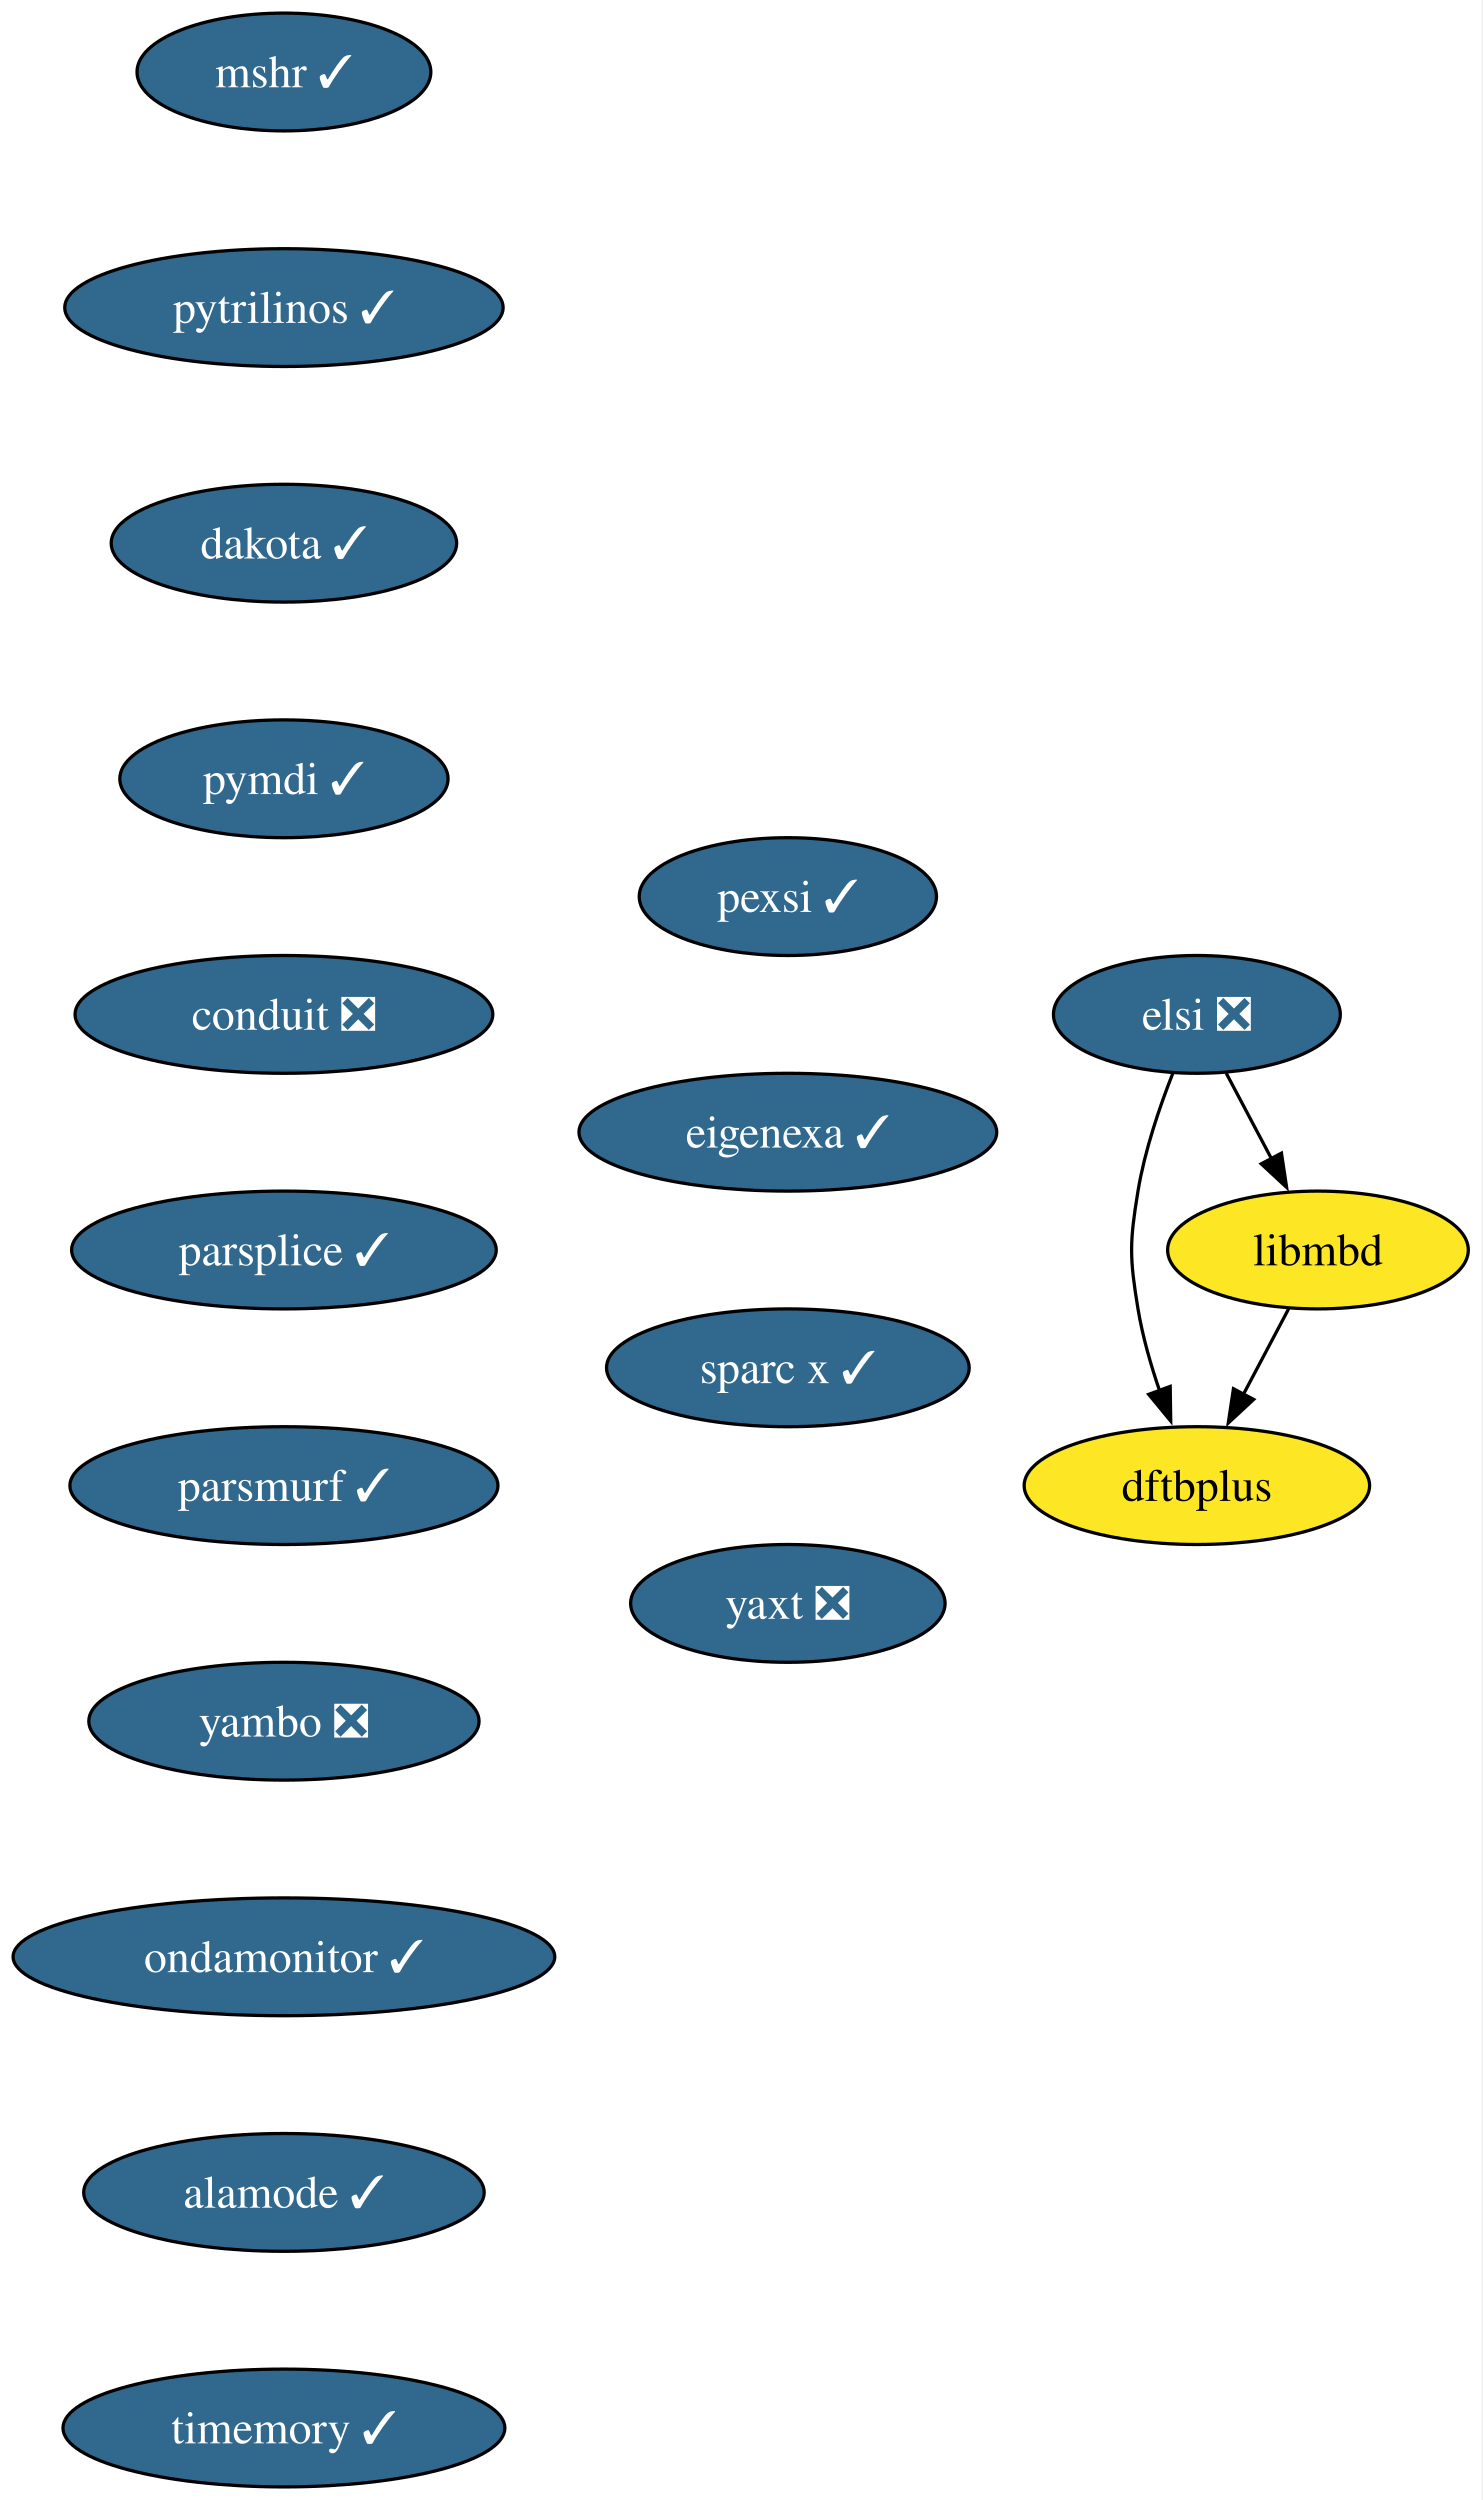
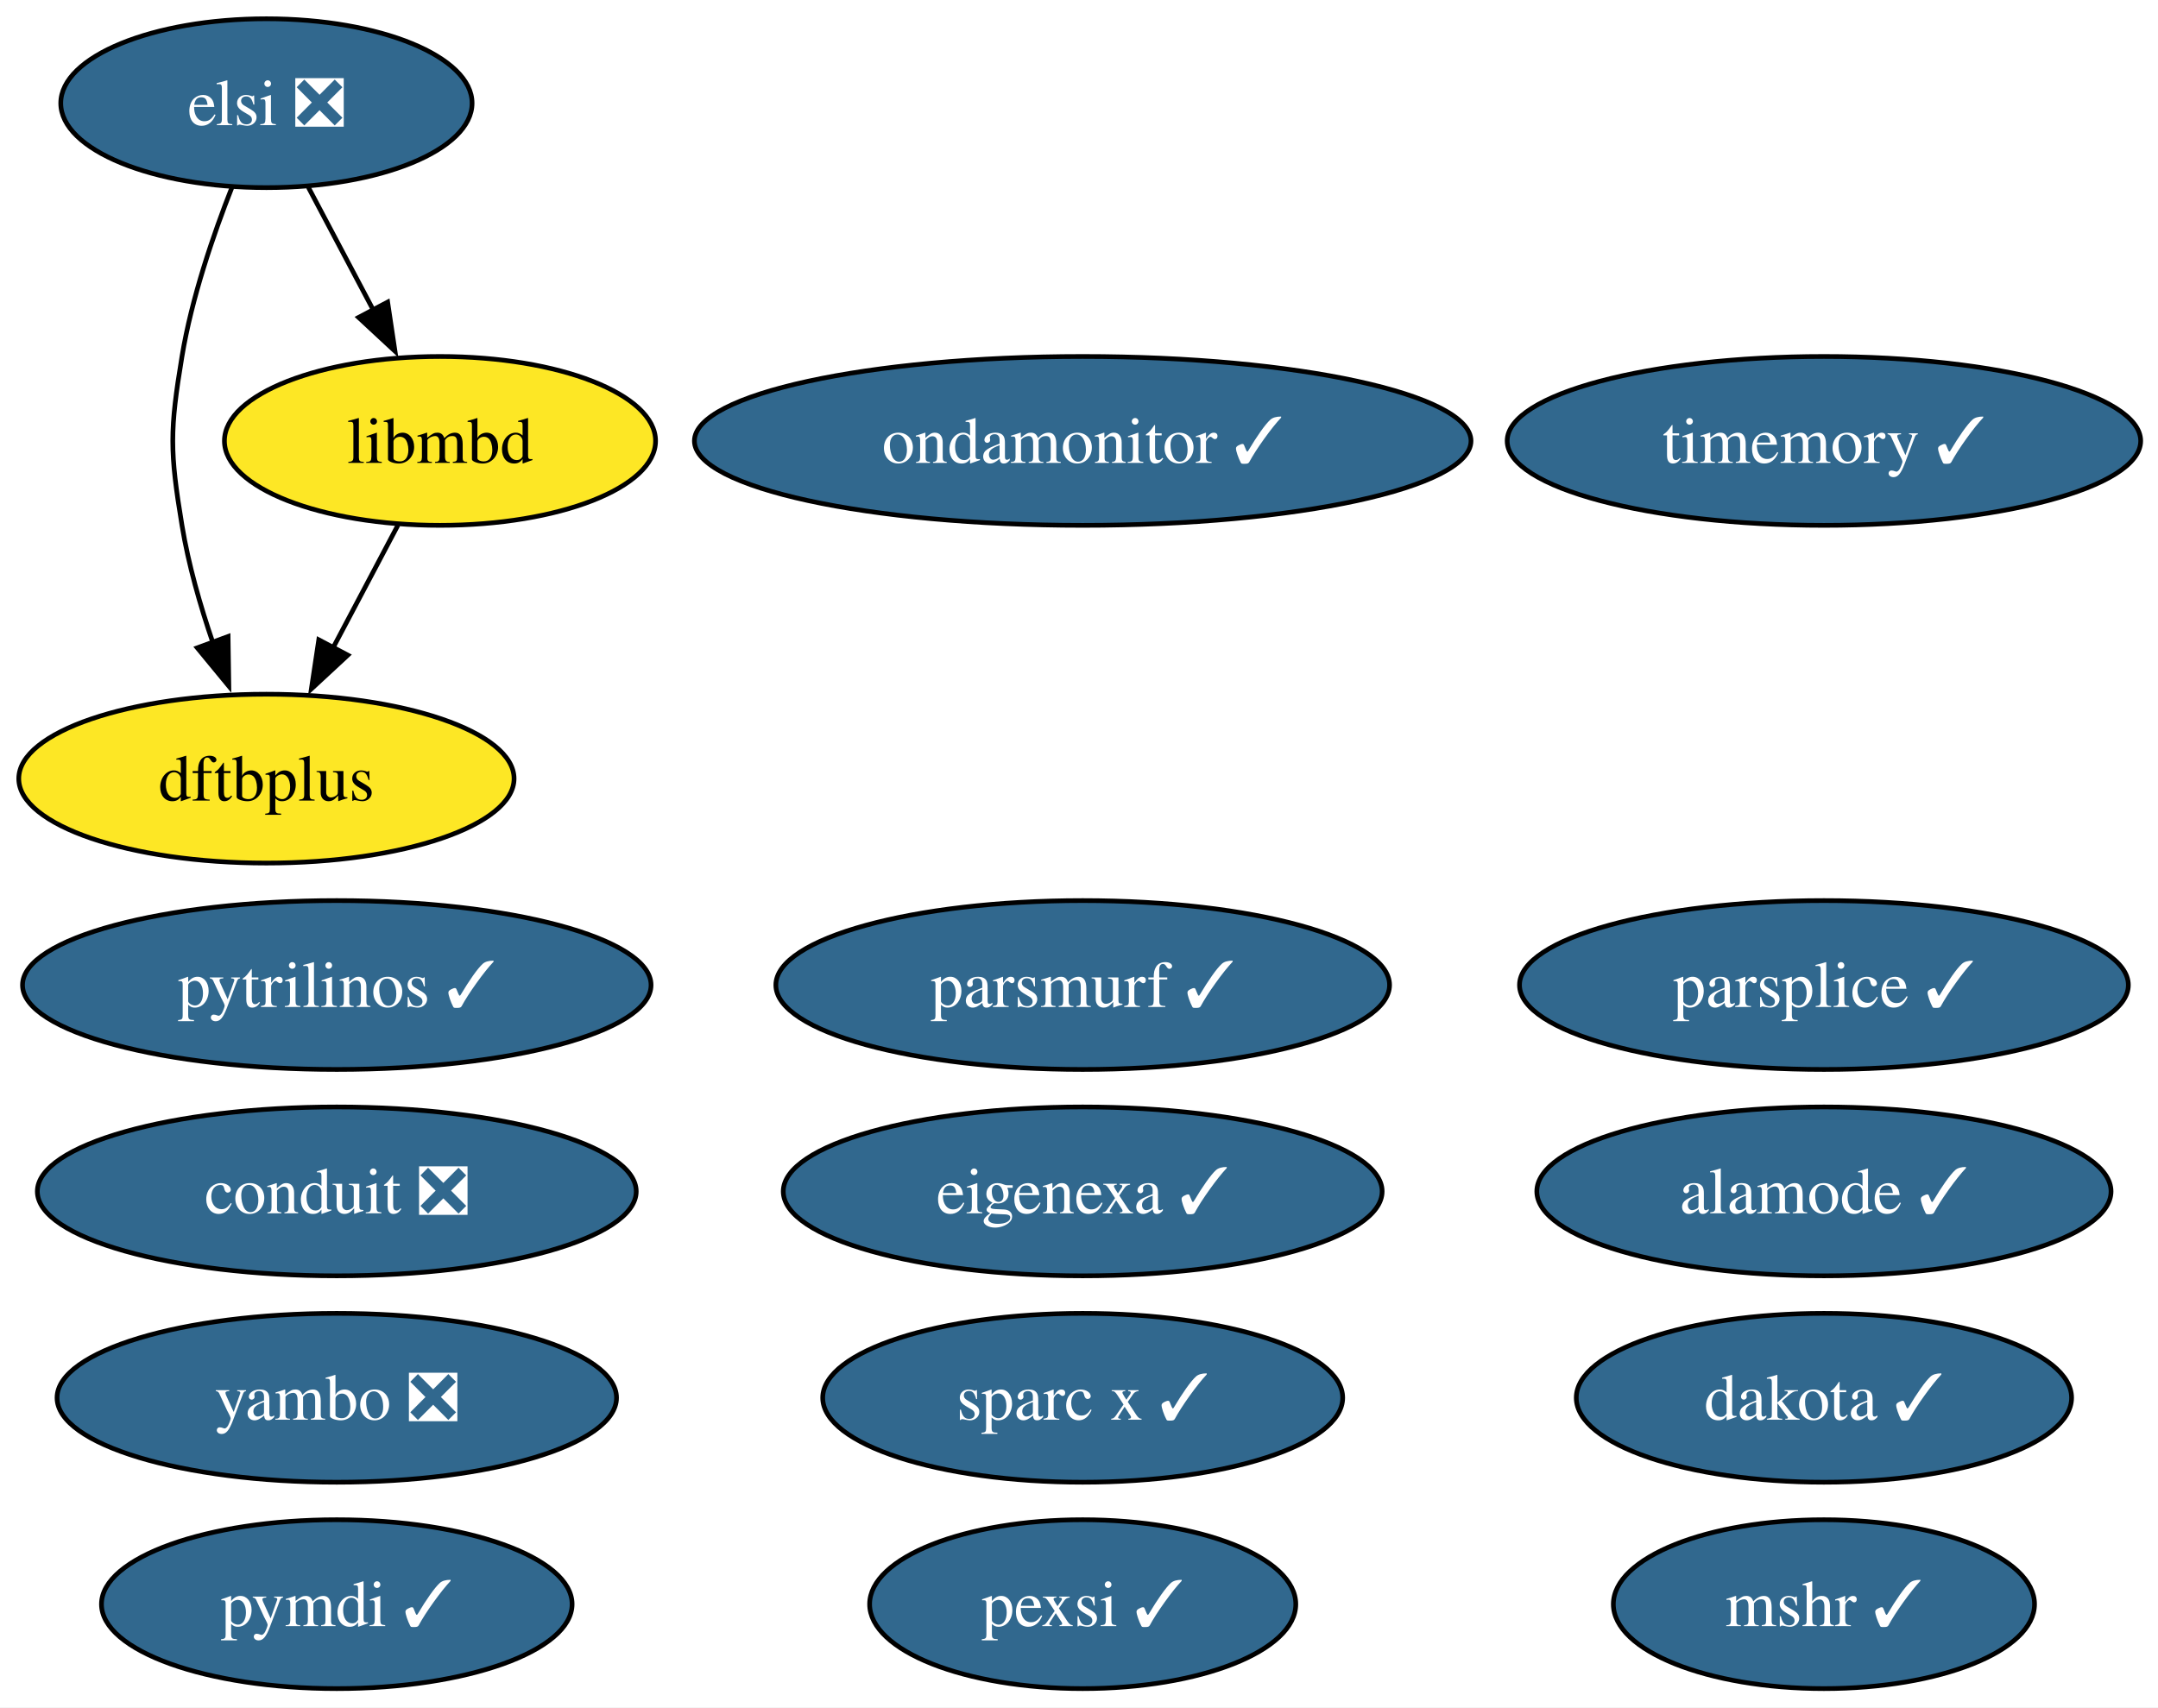
- <svg xmlns="http://www.w3.org/2000/svg" xmlns:xlink="http://www.w3.org/1999/xlink" width="453pt" height="764pt" viewBox="0.00 0.00 453.00 764.00">
-   <g id="graph0" class="graph" transform="scale(1 1) rotate(0) translate(4 760)">
-     <polygon fill="white" stroke="none" points="-4,4 -4,-760 448.72,-760 448.72,4 -4,4" />
+ <svg xmlns="http://www.w3.org/2000/svg" xmlns:xlink="http://www.w3.org/1999/xlink" width="460pt" height="364pt" viewBox="0.00 0.00 460.00 364.00">
+   <g id="graph0" class="graph" transform="scale(1 1) rotate(0) translate(4 360)">
+     <polygon fill="white" stroke="none" points="-4,4 -4,-360 456.3,-360 456.3,4 -4,4" />
    <g id="node1" class="node">
      <g id="a_node1">
        <a xlink:href="https://github.com/conda-forge/mshr-feedstock/pull/37" xlink:title="mshr ✓">
-           <ellipse fill="#31688e" stroke="black" cx="82.77" cy="-738" rx="44.9" ry="18" />
-           <text xml:space="preserve" text-anchor="middle" x="82.77" y="-733.33" font-family="Times,serif" font-size="14.00" fill="white">mshr ✓</text>
+           <ellipse fill="#31688e" stroke="black" cx="384.79" cy="-18" rx="44.89" ry="18" />
+           <text xml:space="preserve" text-anchor="middle" x="384.79" y="-13.32" font-family="Times,serif" font-size="14.00" fill="white">mshr ✓</text>
        </a>
      </g>
    </g>
    <g id="node2" class="node">
      <g id="a_node2">
        <a xlink:href="https://github.com/conda-forge/pytrilinos-feedstock/pull/56" xlink:title="pytrilinos ✓">
-           <ellipse fill="#31688e" stroke="black" cx="82.77" cy="-666" rx="66.99" ry="18" />
-           <text xml:space="preserve" text-anchor="middle" x="82.77" y="-661.33" font-family="Times,serif" font-size="14.00" fill="white">pytrilinos ✓</text>
+           <ellipse fill="#31688e" stroke="black" cx="67.79" cy="-150" rx="66.99" ry="18" />
+           <text xml:space="preserve" text-anchor="middle" x="67.79" y="-145.32" font-family="Times,serif" font-size="14.00" fill="white">pytrilinos ✓</text>
        </a>
      </g>
    </g>
    <g id="node3" class="node">
      <g id="a_node3">
        <a xlink:href="https://github.com/conda-forge/dakota-feedstock/pull/49" xlink:title="dakota ✓">
-           <ellipse fill="#31688e" stroke="black" cx="82.77" cy="-594" rx="52.79" ry="18" />
-           <text xml:space="preserve" text-anchor="middle" x="82.77" y="-589.33" font-family="Times,serif" font-size="14.00" fill="white">dakota ✓</text>
+           <ellipse fill="#31688e" stroke="black" cx="384.79" cy="-62" rx="52.79" ry="18" />
+           <text xml:space="preserve" text-anchor="middle" x="384.79" y="-57.33" font-family="Times,serif" font-size="14.00" fill="white">dakota ✓</text>
        </a>
      </g>
    </g>
    <g id="node4" class="node">
      <g id="a_node4">
        <a xlink:href="https://github.com/conda-forge/pymdi-feedstock/pull/94" xlink:title="pymdi ✓">
-           <ellipse fill="#31688e" stroke="black" cx="82.77" cy="-522" rx="50.16" ry="18" />
-           <text xml:space="preserve" text-anchor="middle" x="82.77" y="-517.33" font-family="Times,serif" font-size="14.00" fill="white">pymdi ✓</text>
+           <ellipse fill="#31688e" stroke="black" cx="67.79" cy="-18" rx="50.16" ry="18" />
+           <text xml:space="preserve" text-anchor="middle" x="67.79" y="-13.32" font-family="Times,serif" font-size="14.00" fill="white">pymdi ✓</text>
        </a>
      </g>
    </g>
    <g id="node5" class="node">
      <g id="a_node5">
        <a xlink:href="https://github.com/conda-forge/conduit-feedstock/pull/56" xlink:title="conduit ❎">
-           <ellipse fill="#31688e" stroke="black" cx="82.77" cy="-450" rx="63.84" ry="18" />
-           <text xml:space="preserve" text-anchor="middle" x="82.77" y="-445.32" font-family="Times,serif" font-size="14.00" fill="white">conduit ❎</text>
+           <ellipse fill="#31688e" stroke="black" cx="67.79" cy="-106" rx="63.83" ry="18" />
+           <text xml:space="preserve" text-anchor="middle" x="67.79" y="-101.33" font-family="Times,serif" font-size="14.00" fill="white">conduit ❎</text>
        </a>
      </g>
    </g>
    <g id="node6" class="node">
      <g id="a_node6">
        <a xlink:href="https://github.com/conda-forge/parsplice-feedstock/pull/13" xlink:title="parsplice ✓">
-           <ellipse fill="#31688e" stroke="black" cx="82.77" cy="-378" rx="64.89" ry="18" />
-           <text xml:space="preserve" text-anchor="middle" x="82.77" y="-373.32" font-family="Times,serif" font-size="14.00" fill="white">parsplice ✓</text>
+           <ellipse fill="#31688e" stroke="black" cx="384.79" cy="-150" rx="64.89" ry="18" />
+           <text xml:space="preserve" text-anchor="middle" x="384.79" y="-145.32" font-family="Times,serif" font-size="14.00" fill="white">parsplice ✓</text>
        </a>
      </g>
    </g>
    <g id="node7" class="node">
      <g id="a_node7">
+         <a xlink:href="https://github.com/conda-forge/dftbplus-feedstock" xlink:title="dftbplus">
+           <ellipse fill="#fde725" stroke="black" cx="52.79" cy="-194" rx="52.79" ry="18" />
+           <text xml:space="preserve" text-anchor="middle" x="52.79" y="-189.32" font-family="Times,serif" font-size="14.00">dftbplus</text>
+         </a>
+       </g>
+     </g>
+     <g id="node8" class="node">
+       <g id="a_node8">
+         <a xlink:href="https://github.com/conda-forge/libmbd-feedstock" xlink:title="libmbd">
+           <ellipse fill="#fde725" stroke="black" cx="89.79" cy="-266" rx="45.95" ry="18" />
+           <text xml:space="preserve" text-anchor="middle" x="89.79" y="-261.32" font-family="Times,serif" font-size="14.00">libmbd</text>
+         </a>
+       </g>
+     </g>
+     <g id="edge1" class="edge">
+       <path fill="none" stroke="black" d="M80.83,-248.05C76.65,-240.14 71.57,-230.54 66.89,-221.69" />
+       <polygon fill="black" stroke="black" points="70.14,-220.33 62.37,-213.13 63.95,-223.6 70.14,-220.33" />
+     </g>
+     <g id="node9" class="node">
+       <g id="a_node9">
        <a xlink:href="https://github.com/conda-forge/parsmurf-feedstock/pull/4" xlink:title="parsmurf ✓">
-           <ellipse fill="#31688e" stroke="black" cx="82.77" cy="-306" rx="65.41" ry="18" />
-           <text xml:space="preserve" text-anchor="middle" x="82.77" y="-301.32" font-family="Times,serif" font-size="14.00" fill="white">parsmurf ✓</text>
+           <ellipse fill="#31688e" stroke="black" cx="226.79" cy="-150" rx="65.41" ry="18" />
+           <text xml:space="preserve" text-anchor="middle" x="226.79" y="-145.32" font-family="Times,serif" font-size="14.00" fill="white">parsmurf ✓</text>
        </a>
      </g>
    </g>
    <g id="node10" class="node">
      <g id="a_node10">
        <a xlink:href="https://github.com/conda-forge/yambo-feedstock/pull/47" xlink:title="yambo ❎">
-           <ellipse fill="#31688e" stroke="black" cx="82.77" cy="-234" rx="59.63" ry="18" />
-           <text xml:space="preserve" text-anchor="middle" x="82.77" y="-229.32" font-family="Times,serif" font-size="14.00" fill="white">yambo ❎</text>
+           <ellipse fill="#31688e" stroke="black" cx="67.79" cy="-62" rx="59.63" ry="18" />
+           <text xml:space="preserve" text-anchor="middle" x="67.79" y="-57.33" font-family="Times,serif" font-size="14.00" fill="white">yambo ❎</text>
        </a>
      </g>
-     </g>
-     <g id="node8" class="node">
-       <g id="a_node8">
-         <a xlink:href="https://github.com/conda-forge/dftbplus-feedstock" xlink:title="dftbplus">
-           <ellipse fill="#fde725" stroke="black" cx="361.77" cy="-306" rx="52.79" ry="18" />
-           <text xml:space="preserve" text-anchor="middle" x="361.77" y="-301.32" font-family="Times,serif" font-size="14.00">dftbplus</text>
-         </a>
-       </g>
-     </g>
-     <g id="node9" class="node">
-       <g id="a_node9">
-         <a xlink:href="https://github.com/conda-forge/libmbd-feedstock" xlink:title="libmbd">
-           <ellipse fill="#fde725" stroke="black" cx="398.77" cy="-378" rx="45.95" ry="18" />
-           <text xml:space="preserve" text-anchor="middle" x="398.77" y="-373.32" font-family="Times,serif" font-size="14.00">libmbd</text>
-         </a>
-       </g>
-     </g>
-     <g id="edge7" class="edge">
-       <path fill="none" stroke="black" d="M389.82,-360.05C385.64,-352.14 380.56,-342.54 375.88,-333.69" />
-       <polygon fill="black" stroke="black" points="379.12,-332.33 371.36,-325.13 372.94,-335.6 379.12,-332.33" />
    </g>
    <g id="node11" class="node">
      <g id="a_node11">
        <a xlink:href="https://github.com/conda-forge/ondamonitor-feedstock/pull/12" xlink:title="ondamonitor ✓">
-           <ellipse fill="#31688e" stroke="black" cx="82.77" cy="-162" rx="82.77" ry="18" />
-           <text xml:space="preserve" text-anchor="middle" x="82.77" y="-157.32" font-family="Times,serif" font-size="14.00" fill="white">ondamonitor ✓</text>
+           <ellipse fill="#31688e" stroke="black" cx="226.79" cy="-266" rx="82.77" ry="18" />
+           <text xml:space="preserve" text-anchor="middle" x="226.79" y="-261.32" font-family="Times,serif" font-size="14.00" fill="white">ondamonitor ✓</text>
        </a>
      </g>
    </g>
    <g id="node12" class="node">
      <g id="a_node12">
        <a xlink:href="https://github.com/conda-forge/alamode-feedstock/pull/12" xlink:title="alamode ✓">
-           <ellipse fill="#31688e" stroke="black" cx="82.77" cy="-90" rx="61.2" ry="18" />
-           <text xml:space="preserve" text-anchor="middle" x="82.77" y="-85.33" font-family="Times,serif" font-size="14.00" fill="white">alamode ✓</text>
+           <ellipse fill="#31688e" stroke="black" cx="384.79" cy="-106" rx="61.2" ry="18" />
+           <text xml:space="preserve" text-anchor="middle" x="384.79" y="-101.33" font-family="Times,serif" font-size="14.00" fill="white">alamode ✓</text>
        </a>
      </g>
    </g>
    <g id="node13" class="node">
      <g id="a_node13">
        <a xlink:href="https://github.com/conda-forge/timemory-feedstock/pull/20" xlink:title="timemory ✓">
-           <ellipse fill="#31688e" stroke="black" cx="82.77" cy="-18" rx="67.52" ry="18" />
-           <text xml:space="preserve" text-anchor="middle" x="82.77" y="-13.32" font-family="Times,serif" font-size="14.00" fill="white">timemory ✓</text>
+           <ellipse fill="#31688e" stroke="black" cx="384.79" cy="-266" rx="67.52" ry="18" />
+           <text xml:space="preserve" text-anchor="middle" x="384.79" y="-261.32" font-family="Times,serif" font-size="14.00" fill="white">timemory ✓</text>
        </a>
      </g>
    </g>
    <g id="node14" class="node">
      <g id="a_node14">
        <a xlink:href="https://github.com/conda-forge/elsi-feedstock/pull/23" xlink:title="elsi ❎">
-           <ellipse fill="#31688e" stroke="black" cx="361.77" cy="-450" rx="43.84" ry="18" />
-           <text xml:space="preserve" text-anchor="middle" x="361.77" y="-445.32" font-family="Times,serif" font-size="14.00" fill="white">elsi ❎</text>
+           <ellipse fill="#31688e" stroke="black" cx="52.79" cy="-338" rx="43.84" ry="18" />
+           <text xml:space="preserve" text-anchor="middle" x="52.79" y="-333.32" font-family="Times,serif" font-size="14.00" fill="white">elsi ❎</text>
        </a>
      </g>
    </g>
-     <g id="edge12" class="edge">
-       <path fill="none" stroke="black" d="M354.48,-432.18C350.44,-421.94 345.83,-408.46 343.77,-396 341.17,-380.21 341.17,-375.79 343.77,-360 345.15,-351.66 347.67,-342.87 350.4,-334.89" />
-       <polygon fill="black" stroke="black" points="353.61,-336.31 353.77,-325.72 347.04,-333.89 353.61,-336.31" />
+     <g id="edge2" class="edge">
+       <path fill="none" stroke="black" d="M45.49,-320.18C41.45,-309.94 36.85,-296.46 34.79,-284 32.18,-268.21 32.18,-263.79 34.79,-248 36.16,-239.66 38.68,-230.87 41.41,-222.89" />
+       <polygon fill="black" stroke="black" points="44.62,-224.31 44.78,-213.72 38.05,-221.89 44.62,-224.31" />
    </g>
-     <g id="edge13" class="edge">
-       <path fill="none" stroke="black" d="M370.73,-432.05C374.91,-424.14 379.99,-414.54 384.67,-405.69" />
-       <polygon fill="black" stroke="black" points="387.61,-407.6 389.19,-397.13 381.43,-404.33 387.61,-407.6" />
+     <g id="edge3" class="edge">
+       <path fill="none" stroke="black" d="M61.74,-320.05C65.92,-312.14 71,-302.54 75.68,-293.69" />
+       <polygon fill="black" stroke="black" points="78.63,-295.6 80.2,-285.13 72.44,-292.33 78.63,-295.6" />
    </g>
    <g id="node15" class="node">
      <g id="a_node15">
        <a xlink:href="https://github.com/conda-forge/pexsi-feedstock/pull/10" xlink:title="pexsi ✓">
-           <ellipse fill="#31688e" stroke="black" cx="236.77" cy="-486" rx="45.42" ry="18" />
-           <text xml:space="preserve" text-anchor="middle" x="236.77" y="-481.32" font-family="Times,serif" font-size="14.00" fill="white">pexsi ✓</text>
+           <ellipse fill="#31688e" stroke="black" cx="226.79" cy="-18" rx="45.42" ry="18" />
+           <text xml:space="preserve" text-anchor="middle" x="226.79" y="-13.32" font-family="Times,serif" font-size="14.00" fill="white">pexsi ✓</text>
        </a>
      </g>
    </g>
    <g id="node16" class="node">
      <g id="a_node16">
        <a xlink:href="https://github.com/conda-forge/eigenexa-feedstock/pull/3" xlink:title="eigenexa ✓">
-           <ellipse fill="#31688e" stroke="black" cx="236.77" cy="-414" rx="63.84" ry="18" />
-           <text xml:space="preserve" text-anchor="middle" x="236.77" y="-409.32" font-family="Times,serif" font-size="14.00" fill="white">eigenexa ✓</text>
+           <ellipse fill="#31688e" stroke="black" cx="226.79" cy="-106" rx="63.83" ry="18" />
+           <text xml:space="preserve" text-anchor="middle" x="226.79" y="-101.33" font-family="Times,serif" font-size="14.00" fill="white">eigenexa ✓</text>
        </a>
      </g>
    </g>
    <g id="node17" class="node">
      <g id="a_node17">
        <a xlink:href="https://github.com/conda-forge/sparc-x-feedstock/pull/9" xlink:title="sparc x ✓">
-           <ellipse fill="#31688e" stroke="black" cx="236.77" cy="-342" rx="55.42" ry="18" />
-           <text xml:space="preserve" text-anchor="middle" x="236.77" y="-337.32" font-family="Times,serif" font-size="14.00" fill="white">sparc x ✓</text>
-         </a>
-       </g>
-     </g>
-     <g id="node18" class="node">
-       <g id="a_node18">
-         <a xlink:href="https://github.com/conda-forge/yaxt-feedstock/pull/1" xlink:title="yaxt ❎">
-           <ellipse fill="#31688e" stroke="black" cx="236.77" cy="-270" rx="48.05" ry="18" />
-           <text xml:space="preserve" text-anchor="middle" x="236.77" y="-265.32" font-family="Times,serif" font-size="14.00" fill="white">yaxt ❎</text>
+           <ellipse fill="#31688e" stroke="black" cx="226.79" cy="-62" rx="55.42" ry="18" />
+           <text xml:space="preserve" text-anchor="middle" x="226.79" y="-57.33" font-family="Times,serif" font-size="14.00" fill="white">sparc x ✓</text>
        </a>
      </g>
    </g>
  </g>
</svg>
